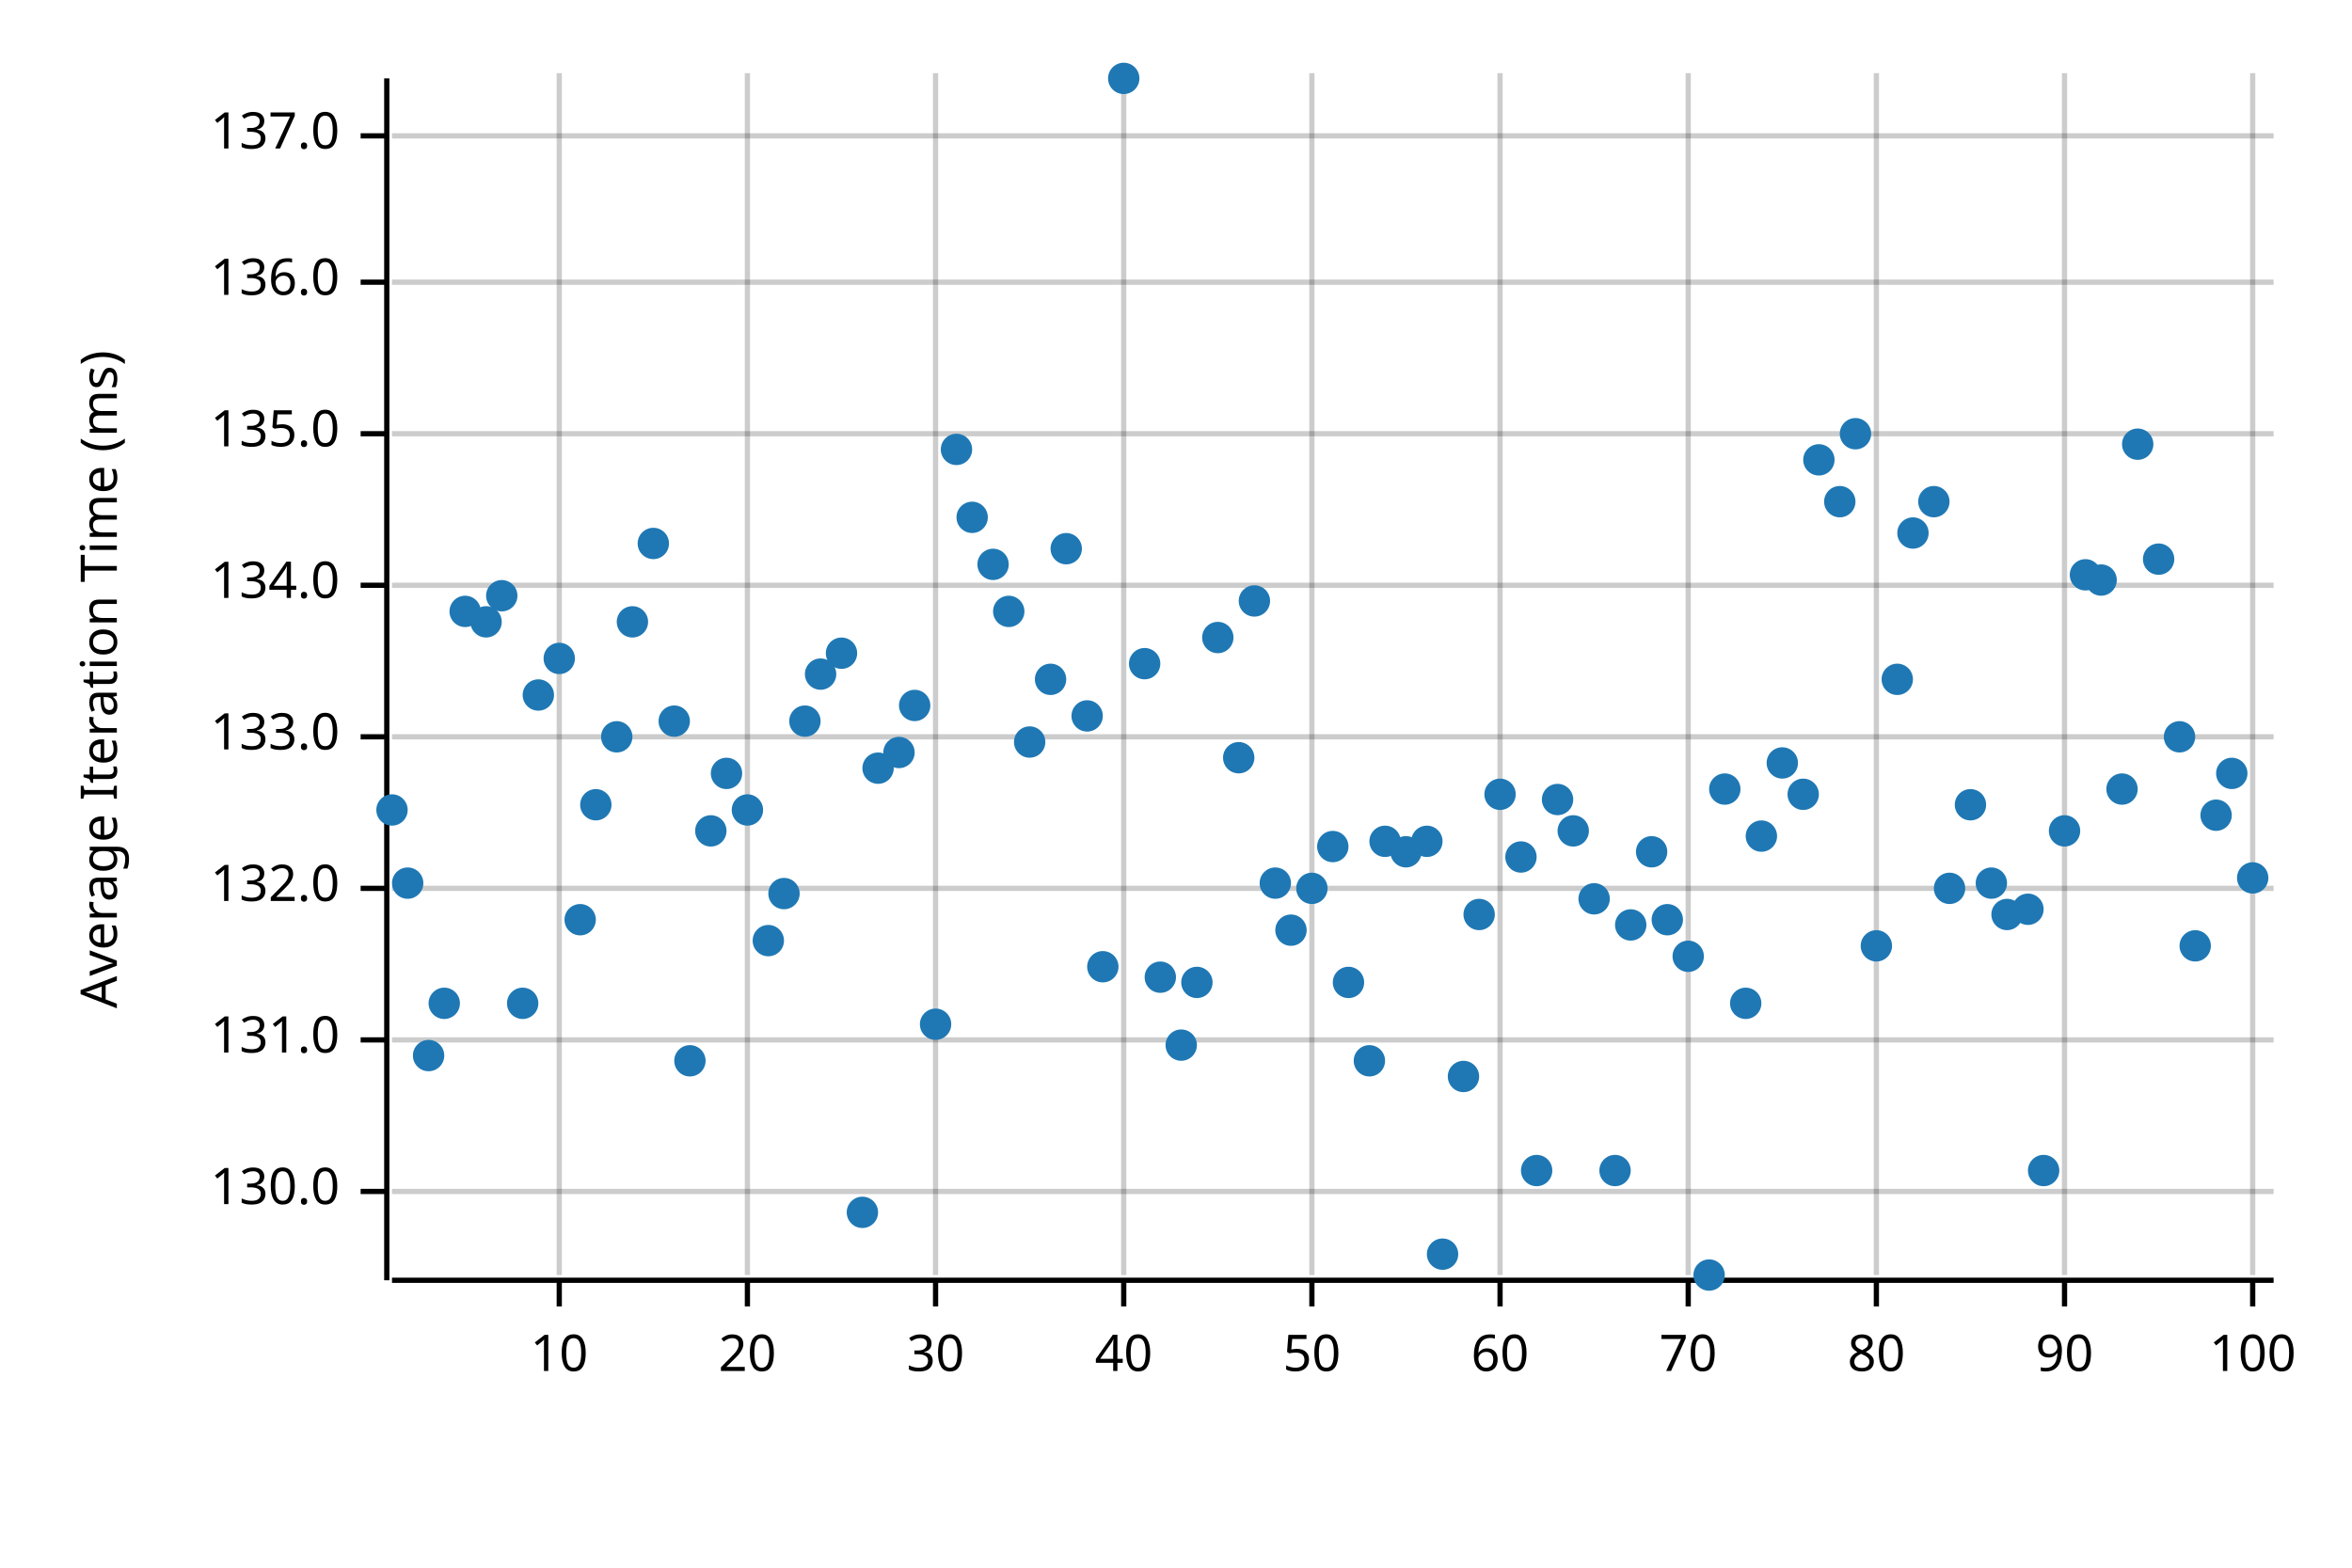
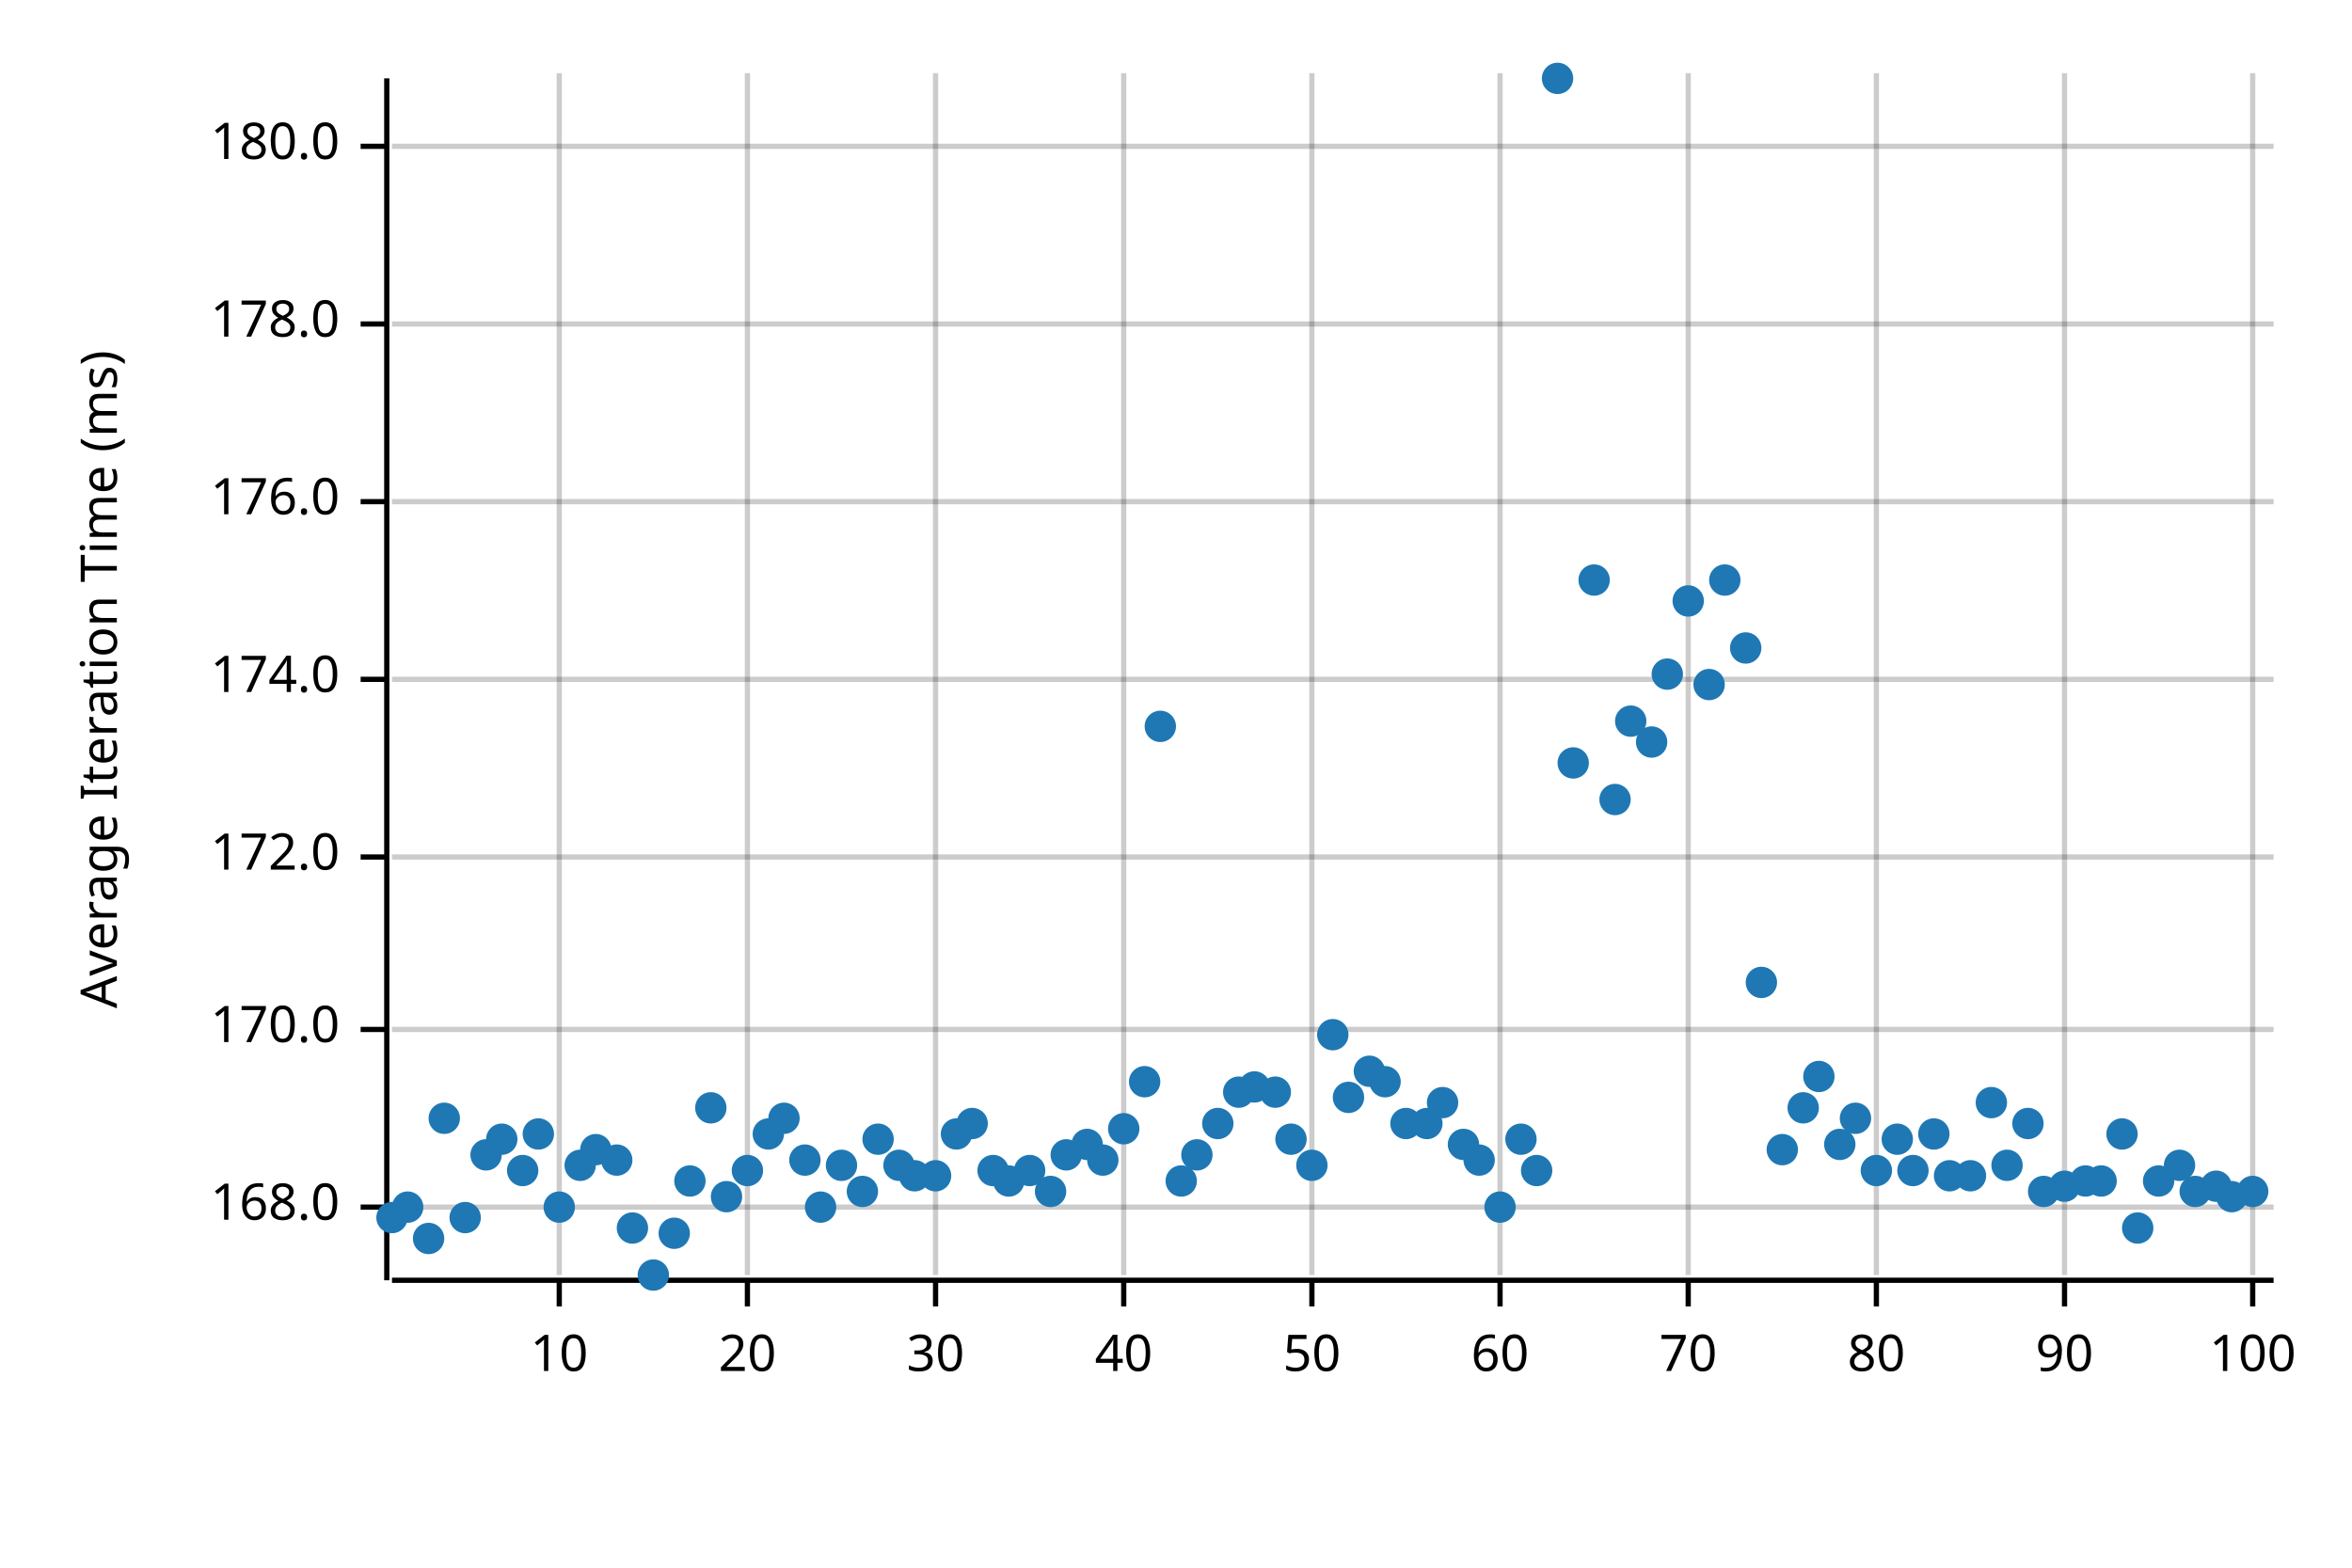
<svg xmlns="http://www.w3.org/2000/svg" width="450" height="300" viewBox="0 0 450 300">
  <text x="15" y="130" dy="0.76em" text-anchor="middle" font-family="sans-serif" font-size="9.677" opacity="1" fill="#000000" transform="rotate(270, 15, 130)">
Average Iteration Time (ms)
</text>
  <line opacity="0.2" stroke="#000000" stroke-width="1" x1="107" y1="244" x2="107" y2="14" />
  <line opacity="0.2" stroke="#000000" stroke-width="1" x1="143" y1="244" x2="143" y2="14" />
  <line opacity="0.2" stroke="#000000" stroke-width="1" x1="179" y1="244" x2="179" y2="14" />
  <line opacity="0.2" stroke="#000000" stroke-width="1" x1="215" y1="244" x2="215" y2="14" />
  <line opacity="0.2" stroke="#000000" stroke-width="1" x1="251" y1="244" x2="251" y2="14" />
  <line opacity="0.2" stroke="#000000" stroke-width="1" x1="287" y1="244" x2="287" y2="14" />
  <line opacity="0.2" stroke="#000000" stroke-width="1" x1="323" y1="244" x2="323" y2="14" />
  <line opacity="0.2" stroke="#000000" stroke-width="1" x1="359" y1="244" x2="359" y2="14" />
  <line opacity="0.2" stroke="#000000" stroke-width="1" x1="395" y1="244" x2="395" y2="14" />
  <line opacity="0.2" stroke="#000000" stroke-width="1" x1="431" y1="244" x2="431" y2="14" />
-   <line opacity="0.2" stroke="#000000" stroke-width="1" x1="75" y1="228" x2="435" y2="228" />
-   <line opacity="0.2" stroke="#000000" stroke-width="1" x1="75" y1="199" x2="435" y2="199" />
-   <line opacity="0.2" stroke="#000000" stroke-width="1" x1="75" y1="170" x2="435" y2="170" />
-   <line opacity="0.2" stroke="#000000" stroke-width="1" x1="75" y1="141" x2="435" y2="141" />
-   <line opacity="0.2" stroke="#000000" stroke-width="1" x1="75" y1="112" x2="435" y2="112" />
-   <line opacity="0.2" stroke="#000000" stroke-width="1" x1="75" y1="83" x2="435" y2="83" />
-   <line opacity="0.2" stroke="#000000" stroke-width="1" x1="75" y1="54" x2="435" y2="54" />
-   <line opacity="0.2" stroke="#000000" stroke-width="1" x1="75" y1="26" x2="435" y2="26" />
+   <line opacity="0.2" stroke="#000000" stroke-width="1" x1="75" y1="231" x2="435" y2="231" />
+   <line opacity="0.2" stroke="#000000" stroke-width="1" x1="75" y1="197" x2="435" y2="197" />
+   <line opacity="0.2" stroke="#000000" stroke-width="1" x1="75" y1="164" x2="435" y2="164" />
+   <line opacity="0.2" stroke="#000000" stroke-width="1" x1="75" y1="130" x2="435" y2="130" />
+   <line opacity="0.2" stroke="#000000" stroke-width="1" x1="75" y1="96" x2="435" y2="96" />
+   <line opacity="0.2" stroke="#000000" stroke-width="1" x1="75" y1="62" x2="435" y2="62" />
+   <line opacity="0.2" stroke="#000000" stroke-width="1" x1="75" y1="28" x2="435" y2="28" />
  <polyline fill="none" opacity="1" stroke="#000000" stroke-width="1" points="74,15 74,245 " />
-   <text x="65" y="228" dy="0.5ex" text-anchor="end" font-family="sans-serif" font-size="9.677" opacity="1" fill="#000000">
- 130.0
+   <text x="65" y="231" dy="0.5ex" text-anchor="end" font-family="sans-serif" font-size="9.677" opacity="1" fill="#000000">
+ 168.0
</text>
-   <polyline fill="none" opacity="1" stroke="#000000" stroke-width="1" points="69,228 74,228 " />
-   <text x="65" y="199" dy="0.5ex" text-anchor="end" font-family="sans-serif" font-size="9.677" opacity="1" fill="#000000">
- 131.0
+   <polyline fill="none" opacity="1" stroke="#000000" stroke-width="1" points="69,231 74,231 " />
+   <text x="65" y="197" dy="0.5ex" text-anchor="end" font-family="sans-serif" font-size="9.677" opacity="1" fill="#000000">
+ 170.0
</text>
-   <polyline fill="none" opacity="1" stroke="#000000" stroke-width="1" points="69,199 74,199 " />
-   <text x="65" y="170" dy="0.5ex" text-anchor="end" font-family="sans-serif" font-size="9.677" opacity="1" fill="#000000">
- 132.0
+   <polyline fill="none" opacity="1" stroke="#000000" stroke-width="1" points="69,197 74,197 " />
+   <text x="65" y="164" dy="0.5ex" text-anchor="end" font-family="sans-serif" font-size="9.677" opacity="1" fill="#000000">
+ 172.0
</text>
-   <polyline fill="none" opacity="1" stroke="#000000" stroke-width="1" points="69,170 74,170 " />
-   <text x="65" y="141" dy="0.5ex" text-anchor="end" font-family="sans-serif" font-size="9.677" opacity="1" fill="#000000">
- 133.0
+   <polyline fill="none" opacity="1" stroke="#000000" stroke-width="1" points="69,164 74,164 " />
+   <text x="65" y="130" dy="0.5ex" text-anchor="end" font-family="sans-serif" font-size="9.677" opacity="1" fill="#000000">
+ 174.0
</text>
-   <polyline fill="none" opacity="1" stroke="#000000" stroke-width="1" points="69,141 74,141 " />
-   <text x="65" y="112" dy="0.5ex" text-anchor="end" font-family="sans-serif" font-size="9.677" opacity="1" fill="#000000">
- 134.0
+   <polyline fill="none" opacity="1" stroke="#000000" stroke-width="1" points="69,130 74,130 " />
+   <text x="65" y="96" dy="0.5ex" text-anchor="end" font-family="sans-serif" font-size="9.677" opacity="1" fill="#000000">
+ 176.0
</text>
-   <polyline fill="none" opacity="1" stroke="#000000" stroke-width="1" points="69,112 74,112 " />
-   <text x="65" y="83" dy="0.5ex" text-anchor="end" font-family="sans-serif" font-size="9.677" opacity="1" fill="#000000">
- 135.0
+   <polyline fill="none" opacity="1" stroke="#000000" stroke-width="1" points="69,96 74,96 " />
+   <text x="65" y="62" dy="0.5ex" text-anchor="end" font-family="sans-serif" font-size="9.677" opacity="1" fill="#000000">
+ 178.0
</text>
-   <polyline fill="none" opacity="1" stroke="#000000" stroke-width="1" points="69,83 74,83 " />
-   <text x="65" y="54" dy="0.5ex" text-anchor="end" font-family="sans-serif" font-size="9.677" opacity="1" fill="#000000">
- 136.0
+   <polyline fill="none" opacity="1" stroke="#000000" stroke-width="1" points="69,62 74,62 " />
+   <text x="65" y="28" dy="0.5ex" text-anchor="end" font-family="sans-serif" font-size="9.677" opacity="1" fill="#000000">
+ 180.0
</text>
-   <polyline fill="none" opacity="1" stroke="#000000" stroke-width="1" points="69,54 74,54 " />
-   <text x="65" y="26" dy="0.5ex" text-anchor="end" font-family="sans-serif" font-size="9.677" opacity="1" fill="#000000">
- 137.0
- </text>
-   <polyline fill="none" opacity="1" stroke="#000000" stroke-width="1" points="69,26 74,26 " />
+   <polyline fill="none" opacity="1" stroke="#000000" stroke-width="1" points="69,28 74,28 " />
  <polyline fill="none" opacity="1" stroke="#000000" stroke-width="1" points="75,245 435,245 " />
  <text x="107" y="255" dy="0.76em" text-anchor="middle" font-family="sans-serif" font-size="9.677" opacity="1" fill="#000000">
10
</text>
  <polyline fill="none" opacity="1" stroke="#000000" stroke-width="1" points="107,245 107,250 " />
  <text x="143" y="255" dy="0.76em" text-anchor="middle" font-family="sans-serif" font-size="9.677" opacity="1" fill="#000000">
20
</text>
  <polyline fill="none" opacity="1" stroke="#000000" stroke-width="1" points="143,245 143,250 " />
  <text x="179" y="255" dy="0.76em" text-anchor="middle" font-family="sans-serif" font-size="9.677" opacity="1" fill="#000000">
30
</text>
  <polyline fill="none" opacity="1" stroke="#000000" stroke-width="1" points="179,245 179,250 " />
  <text x="215" y="255" dy="0.76em" text-anchor="middle" font-family="sans-serif" font-size="9.677" opacity="1" fill="#000000">
40
</text>
  <polyline fill="none" opacity="1" stroke="#000000" stroke-width="1" points="215,245 215,250 " />
  <text x="251" y="255" dy="0.76em" text-anchor="middle" font-family="sans-serif" font-size="9.677" opacity="1" fill="#000000">
50
</text>
  <polyline fill="none" opacity="1" stroke="#000000" stroke-width="1" points="251,245 251,250 " />
  <text x="287" y="255" dy="0.76em" text-anchor="middle" font-family="sans-serif" font-size="9.677" opacity="1" fill="#000000">
60
</text>
  <polyline fill="none" opacity="1" stroke="#000000" stroke-width="1" points="287,245 287,250 " />
  <text x="323" y="255" dy="0.76em" text-anchor="middle" font-family="sans-serif" font-size="9.677" opacity="1" fill="#000000">
70
</text>
  <polyline fill="none" opacity="1" stroke="#000000" stroke-width="1" points="323,245 323,250 " />
  <text x="359" y="255" dy="0.76em" text-anchor="middle" font-family="sans-serif" font-size="9.677" opacity="1" fill="#000000">
80
</text>
  <polyline fill="none" opacity="1" stroke="#000000" stroke-width="1" points="359,245 359,250 " />
  <text x="395" y="255" dy="0.76em" text-anchor="middle" font-family="sans-serif" font-size="9.677" opacity="1" fill="#000000">
90
</text>
  <polyline fill="none" opacity="1" stroke="#000000" stroke-width="1" points="395,245 395,250 " />
  <text x="431" y="255" dy="0.76em" text-anchor="middle" font-family="sans-serif" font-size="9.677" opacity="1" fill="#000000">
100
</text>
  <polyline fill="none" opacity="1" stroke="#000000" stroke-width="1" points="431,245 431,250 " />
-   <circle cx="75" cy="155" r="3" opacity="1" fill="#1F78B4" stroke="none" stroke-width="1" />
-   <circle cx="78" cy="169" r="3" opacity="1" fill="#1F78B4" stroke="none" stroke-width="1" />
-   <circle cx="82" cy="202" r="3" opacity="1" fill="#1F78B4" stroke="none" stroke-width="1" />
-   <circle cx="85" cy="192" r="3" opacity="1" fill="#1F78B4" stroke="none" stroke-width="1" />
-   <circle cx="89" cy="117" r="3" opacity="1" fill="#1F78B4" stroke="none" stroke-width="1" />
-   <circle cx="93" cy="119" r="3" opacity="1" fill="#1F78B4" stroke="none" stroke-width="1" />
-   <circle cx="96" cy="114" r="3" opacity="1" fill="#1F78B4" stroke="none" stroke-width="1" />
-   <circle cx="100" cy="192" r="3" opacity="1" fill="#1F78B4" stroke="none" stroke-width="1" />
-   <circle cx="103" cy="133" r="3" opacity="1" fill="#1F78B4" stroke="none" stroke-width="1" />
-   <circle cx="107" cy="126" r="3" opacity="1" fill="#1F78B4" stroke="none" stroke-width="1" />
-   <circle cx="111" cy="176" r="3" opacity="1" fill="#1F78B4" stroke="none" stroke-width="1" />
-   <circle cx="114" cy="154" r="3" opacity="1" fill="#1F78B4" stroke="none" stroke-width="1" />
-   <circle cx="118" cy="141" r="3" opacity="1" fill="#1F78B4" stroke="none" stroke-width="1" />
-   <circle cx="121" cy="119" r="3" opacity="1" fill="#1F78B4" stroke="none" stroke-width="1" />
-   <circle cx="125" cy="104" r="3" opacity="1" fill="#1F78B4" stroke="none" stroke-width="1" />
-   <circle cx="129" cy="138" r="3" opacity="1" fill="#1F78B4" stroke="none" stroke-width="1" />
-   <circle cx="132" cy="203" r="3" opacity="1" fill="#1F78B4" stroke="none" stroke-width="1" />
-   <circle cx="136" cy="159" r="3" opacity="1" fill="#1F78B4" stroke="none" stroke-width="1" />
-   <circle cx="139" cy="148" r="3" opacity="1" fill="#1F78B4" stroke="none" stroke-width="1" />
-   <circle cx="143" cy="155" r="3" opacity="1" fill="#1F78B4" stroke="none" stroke-width="1" />
-   <circle cx="147" cy="180" r="3" opacity="1" fill="#1F78B4" stroke="none" stroke-width="1" />
-   <circle cx="150" cy="171" r="3" opacity="1" fill="#1F78B4" stroke="none" stroke-width="1" />
-   <circle cx="154" cy="138" r="3" opacity="1" fill="#1F78B4" stroke="none" stroke-width="1" />
-   <circle cx="157" cy="129" r="3" opacity="1" fill="#1F78B4" stroke="none" stroke-width="1" />
-   <circle cx="161" cy="125" r="3" opacity="1" fill="#1F78B4" stroke="none" stroke-width="1" />
-   <circle cx="165" cy="232" r="3" opacity="1" fill="#1F78B4" stroke="none" stroke-width="1" />
-   <circle cx="168" cy="147" r="3" opacity="1" fill="#1F78B4" stroke="none" stroke-width="1" />
-   <circle cx="172" cy="144" r="3" opacity="1" fill="#1F78B4" stroke="none" stroke-width="1" />
-   <circle cx="175" cy="135" r="3" opacity="1" fill="#1F78B4" stroke="none" stroke-width="1" />
-   <circle cx="179" cy="196" r="3" opacity="1" fill="#1F78B4" stroke="none" stroke-width="1" />
-   <circle cx="183" cy="86" r="3" opacity="1" fill="#1F78B4" stroke="none" stroke-width="1" />
-   <circle cx="186" cy="99" r="3" opacity="1" fill="#1F78B4" stroke="none" stroke-width="1" />
-   <circle cx="190" cy="108" r="3" opacity="1" fill="#1F78B4" stroke="none" stroke-width="1" />
-   <circle cx="193" cy="117" r="3" opacity="1" fill="#1F78B4" stroke="none" stroke-width="1" />
-   <circle cx="197" cy="142" r="3" opacity="1" fill="#1F78B4" stroke="none" stroke-width="1" />
-   <circle cx="201" cy="130" r="3" opacity="1" fill="#1F78B4" stroke="none" stroke-width="1" />
-   <circle cx="204" cy="105" r="3" opacity="1" fill="#1F78B4" stroke="none" stroke-width="1" />
-   <circle cx="208" cy="137" r="3" opacity="1" fill="#1F78B4" stroke="none" stroke-width="1" />
-   <circle cx="211" cy="185" r="3" opacity="1" fill="#1F78B4" stroke="none" stroke-width="1" />
-   <circle cx="215" cy="15" r="3" opacity="1" fill="#1F78B4" stroke="none" stroke-width="1" />
-   <circle cx="219" cy="127" r="3" opacity="1" fill="#1F78B4" stroke="none" stroke-width="1" />
-   <circle cx="222" cy="187" r="3" opacity="1" fill="#1F78B4" stroke="none" stroke-width="1" />
-   <circle cx="226" cy="200" r="3" opacity="1" fill="#1F78B4" stroke="none" stroke-width="1" />
-   <circle cx="229" cy="188" r="3" opacity="1" fill="#1F78B4" stroke="none" stroke-width="1" />
-   <circle cx="233" cy="122" r="3" opacity="1" fill="#1F78B4" stroke="none" stroke-width="1" />
-   <circle cx="237" cy="145" r="3" opacity="1" fill="#1F78B4" stroke="none" stroke-width="1" />
-   <circle cx="240" cy="115" r="3" opacity="1" fill="#1F78B4" stroke="none" stroke-width="1" />
-   <circle cx="244" cy="169" r="3" opacity="1" fill="#1F78B4" stroke="none" stroke-width="1" />
-   <circle cx="247" cy="178" r="3" opacity="1" fill="#1F78B4" stroke="none" stroke-width="1" />
-   <circle cx="251" cy="170" r="3" opacity="1" fill="#1F78B4" stroke="none" stroke-width="1" />
-   <circle cx="255" cy="162" r="3" opacity="1" fill="#1F78B4" stroke="none" stroke-width="1" />
-   <circle cx="258" cy="188" r="3" opacity="1" fill="#1F78B4" stroke="none" stroke-width="1" />
-   <circle cx="262" cy="203" r="3" opacity="1" fill="#1F78B4" stroke="none" stroke-width="1" />
-   <circle cx="265" cy="161" r="3" opacity="1" fill="#1F78B4" stroke="none" stroke-width="1" />
-   <circle cx="269" cy="163" r="3" opacity="1" fill="#1F78B4" stroke="none" stroke-width="1" />
-   <circle cx="273" cy="161" r="3" opacity="1" fill="#1F78B4" stroke="none" stroke-width="1" />
-   <circle cx="276" cy="240" r="3" opacity="1" fill="#1F78B4" stroke="none" stroke-width="1" />
-   <circle cx="280" cy="206" r="3" opacity="1" fill="#1F78B4" stroke="none" stroke-width="1" />
-   <circle cx="283" cy="175" r="3" opacity="1" fill="#1F78B4" stroke="none" stroke-width="1" />
-   <circle cx="287" cy="152" r="3" opacity="1" fill="#1F78B4" stroke="none" stroke-width="1" />
-   <circle cx="291" cy="164" r="3" opacity="1" fill="#1F78B4" stroke="none" stroke-width="1" />
+   <circle cx="75" cy="233" r="3" opacity="1" fill="#1F78B4" stroke="none" stroke-width="1" />
+   <circle cx="78" cy="231" r="3" opacity="1" fill="#1F78B4" stroke="none" stroke-width="1" />
+   <circle cx="82" cy="237" r="3" opacity="1" fill="#1F78B4" stroke="none" stroke-width="1" />
+   <circle cx="85" cy="214" r="3" opacity="1" fill="#1F78B4" stroke="none" stroke-width="1" />
+   <circle cx="89" cy="233" r="3" opacity="1" fill="#1F78B4" stroke="none" stroke-width="1" />
+   <circle cx="93" cy="221" r="3" opacity="1" fill="#1F78B4" stroke="none" stroke-width="1" />
+   <circle cx="96" cy="218" r="3" opacity="1" fill="#1F78B4" stroke="none" stroke-width="1" />
+   <circle cx="100" cy="224" r="3" opacity="1" fill="#1F78B4" stroke="none" stroke-width="1" />
+   <circle cx="103" cy="217" r="3" opacity="1" fill="#1F78B4" stroke="none" stroke-width="1" />
+   <circle cx="107" cy="231" r="3" opacity="1" fill="#1F78B4" stroke="none" stroke-width="1" />
+   <circle cx="111" cy="223" r="3" opacity="1" fill="#1F78B4" stroke="none" stroke-width="1" />
+   <circle cx="114" cy="220" r="3" opacity="1" fill="#1F78B4" stroke="none" stroke-width="1" />
+   <circle cx="118" cy="222" r="3" opacity="1" fill="#1F78B4" stroke="none" stroke-width="1" />
+   <circle cx="121" cy="235" r="3" opacity="1" fill="#1F78B4" stroke="none" stroke-width="1" />
+   <circle cx="125" cy="244" r="3" opacity="1" fill="#1F78B4" stroke="none" stroke-width="1" />
+   <circle cx="129" cy="236" r="3" opacity="1" fill="#1F78B4" stroke="none" stroke-width="1" />
+   <circle cx="132" cy="226" r="3" opacity="1" fill="#1F78B4" stroke="none" stroke-width="1" />
+   <circle cx="136" cy="212" r="3" opacity="1" fill="#1F78B4" stroke="none" stroke-width="1" />
+   <circle cx="139" cy="229" r="3" opacity="1" fill="#1F78B4" stroke="none" stroke-width="1" />
+   <circle cx="143" cy="224" r="3" opacity="1" fill="#1F78B4" stroke="none" stroke-width="1" />
+   <circle cx="147" cy="217" r="3" opacity="1" fill="#1F78B4" stroke="none" stroke-width="1" />
+   <circle cx="150" cy="214" r="3" opacity="1" fill="#1F78B4" stroke="none" stroke-width="1" />
+   <circle cx="154" cy="222" r="3" opacity="1" fill="#1F78B4" stroke="none" stroke-width="1" />
+   <circle cx="157" cy="231" r="3" opacity="1" fill="#1F78B4" stroke="none" stroke-width="1" />
+   <circle cx="161" cy="223" r="3" opacity="1" fill="#1F78B4" stroke="none" stroke-width="1" />
+   <circle cx="165" cy="228" r="3" opacity="1" fill="#1F78B4" stroke="none" stroke-width="1" />
+   <circle cx="168" cy="218" r="3" opacity="1" fill="#1F78B4" stroke="none" stroke-width="1" />
+   <circle cx="172" cy="223" r="3" opacity="1" fill="#1F78B4" stroke="none" stroke-width="1" />
+   <circle cx="175" cy="225" r="3" opacity="1" fill="#1F78B4" stroke="none" stroke-width="1" />
+   <circle cx="179" cy="225" r="3" opacity="1" fill="#1F78B4" stroke="none" stroke-width="1" />
+   <circle cx="183" cy="217" r="3" opacity="1" fill="#1F78B4" stroke="none" stroke-width="1" />
+   <circle cx="186" cy="215" r="3" opacity="1" fill="#1F78B4" stroke="none" stroke-width="1" />
+   <circle cx="190" cy="224" r="3" opacity="1" fill="#1F78B4" stroke="none" stroke-width="1" />
+   <circle cx="193" cy="226" r="3" opacity="1" fill="#1F78B4" stroke="none" stroke-width="1" />
+   <circle cx="197" cy="224" r="3" opacity="1" fill="#1F78B4" stroke="none" stroke-width="1" />
+   <circle cx="201" cy="228" r="3" opacity="1" fill="#1F78B4" stroke="none" stroke-width="1" />
+   <circle cx="204" cy="221" r="3" opacity="1" fill="#1F78B4" stroke="none" stroke-width="1" />
+   <circle cx="208" cy="219" r="3" opacity="1" fill="#1F78B4" stroke="none" stroke-width="1" />
+   <circle cx="211" cy="222" r="3" opacity="1" fill="#1F78B4" stroke="none" stroke-width="1" />
+   <circle cx="215" cy="216" r="3" opacity="1" fill="#1F78B4" stroke="none" stroke-width="1" />
+   <circle cx="219" cy="207" r="3" opacity="1" fill="#1F78B4" stroke="none" stroke-width="1" />
+   <circle cx="222" cy="139" r="3" opacity="1" fill="#1F78B4" stroke="none" stroke-width="1" />
+   <circle cx="226" cy="226" r="3" opacity="1" fill="#1F78B4" stroke="none" stroke-width="1" />
+   <circle cx="229" cy="221" r="3" opacity="1" fill="#1F78B4" stroke="none" stroke-width="1" />
+   <circle cx="233" cy="215" r="3" opacity="1" fill="#1F78B4" stroke="none" stroke-width="1" />
+   <circle cx="237" cy="209" r="3" opacity="1" fill="#1F78B4" stroke="none" stroke-width="1" />
+   <circle cx="240" cy="208" r="3" opacity="1" fill="#1F78B4" stroke="none" stroke-width="1" />
+   <circle cx="244" cy="209" r="3" opacity="1" fill="#1F78B4" stroke="none" stroke-width="1" />
+   <circle cx="247" cy="218" r="3" opacity="1" fill="#1F78B4" stroke="none" stroke-width="1" />
+   <circle cx="251" cy="223" r="3" opacity="1" fill="#1F78B4" stroke="none" stroke-width="1" />
+   <circle cx="255" cy="198" r="3" opacity="1" fill="#1F78B4" stroke="none" stroke-width="1" />
+   <circle cx="258" cy="210" r="3" opacity="1" fill="#1F78B4" stroke="none" stroke-width="1" />
+   <circle cx="262" cy="205" r="3" opacity="1" fill="#1F78B4" stroke="none" stroke-width="1" />
+   <circle cx="265" cy="207" r="3" opacity="1" fill="#1F78B4" stroke="none" stroke-width="1" />
+   <circle cx="269" cy="215" r="3" opacity="1" fill="#1F78B4" stroke="none" stroke-width="1" />
+   <circle cx="273" cy="215" r="3" opacity="1" fill="#1F78B4" stroke="none" stroke-width="1" />
+   <circle cx="276" cy="211" r="3" opacity="1" fill="#1F78B4" stroke="none" stroke-width="1" />
+   <circle cx="280" cy="219" r="3" opacity="1" fill="#1F78B4" stroke="none" stroke-width="1" />
+   <circle cx="283" cy="222" r="3" opacity="1" fill="#1F78B4" stroke="none" stroke-width="1" />
+   <circle cx="287" cy="231" r="3" opacity="1" fill="#1F78B4" stroke="none" stroke-width="1" />
+   <circle cx="291" cy="218" r="3" opacity="1" fill="#1F78B4" stroke="none" stroke-width="1" />
  <circle cx="294" cy="224" r="3" opacity="1" fill="#1F78B4" stroke="none" stroke-width="1" />
-   <circle cx="298" cy="153" r="3" opacity="1" fill="#1F78B4" stroke="none" stroke-width="1" />
-   <circle cx="301" cy="159" r="3" opacity="1" fill="#1F78B4" stroke="none" stroke-width="1" />
-   <circle cx="305" cy="172" r="3" opacity="1" fill="#1F78B4" stroke="none" stroke-width="1" />
-   <circle cx="309" cy="224" r="3" opacity="1" fill="#1F78B4" stroke="none" stroke-width="1" />
-   <circle cx="312" cy="177" r="3" opacity="1" fill="#1F78B4" stroke="none" stroke-width="1" />
-   <circle cx="316" cy="163" r="3" opacity="1" fill="#1F78B4" stroke="none" stroke-width="1" />
-   <circle cx="319" cy="176" r="3" opacity="1" fill="#1F78B4" stroke="none" stroke-width="1" />
-   <circle cx="323" cy="183" r="3" opacity="1" fill="#1F78B4" stroke="none" stroke-width="1" />
-   <circle cx="327" cy="244" r="3" opacity="1" fill="#1F78B4" stroke="none" stroke-width="1" />
-   <circle cx="330" cy="151" r="3" opacity="1" fill="#1F78B4" stroke="none" stroke-width="1" />
-   <circle cx="334" cy="192" r="3" opacity="1" fill="#1F78B4" stroke="none" stroke-width="1" />
-   <circle cx="337" cy="160" r="3" opacity="1" fill="#1F78B4" stroke="none" stroke-width="1" />
-   <circle cx="341" cy="146" r="3" opacity="1" fill="#1F78B4" stroke="none" stroke-width="1" />
-   <circle cx="345" cy="152" r="3" opacity="1" fill="#1F78B4" stroke="none" stroke-width="1" />
-   <circle cx="348" cy="88" r="3" opacity="1" fill="#1F78B4" stroke="none" stroke-width="1" />
-   <circle cx="352" cy="96" r="3" opacity="1" fill="#1F78B4" stroke="none" stroke-width="1" />
-   <circle cx="355" cy="83" r="3" opacity="1" fill="#1F78B4" stroke="none" stroke-width="1" />
-   <circle cx="359" cy="181" r="3" opacity="1" fill="#1F78B4" stroke="none" stroke-width="1" />
-   <circle cx="363" cy="130" r="3" opacity="1" fill="#1F78B4" stroke="none" stroke-width="1" />
-   <circle cx="366" cy="102" r="3" opacity="1" fill="#1F78B4" stroke="none" stroke-width="1" />
-   <circle cx="370" cy="96" r="3" opacity="1" fill="#1F78B4" stroke="none" stroke-width="1" />
-   <circle cx="373" cy="170" r="3" opacity="1" fill="#1F78B4" stroke="none" stroke-width="1" />
-   <circle cx="377" cy="154" r="3" opacity="1" fill="#1F78B4" stroke="none" stroke-width="1" />
-   <circle cx="381" cy="169" r="3" opacity="1" fill="#1F78B4" stroke="none" stroke-width="1" />
-   <circle cx="384" cy="175" r="3" opacity="1" fill="#1F78B4" stroke="none" stroke-width="1" />
-   <circle cx="388" cy="174" r="3" opacity="1" fill="#1F78B4" stroke="none" stroke-width="1" />
-   <circle cx="391" cy="224" r="3" opacity="1" fill="#1F78B4" stroke="none" stroke-width="1" />
-   <circle cx="395" cy="159" r="3" opacity="1" fill="#1F78B4" stroke="none" stroke-width="1" />
-   <circle cx="399" cy="110" r="3" opacity="1" fill="#1F78B4" stroke="none" stroke-width="1" />
-   <circle cx="402" cy="111" r="3" opacity="1" fill="#1F78B4" stroke="none" stroke-width="1" />
-   <circle cx="406" cy="151" r="3" opacity="1" fill="#1F78B4" stroke="none" stroke-width="1" />
-   <circle cx="409" cy="85" r="3" opacity="1" fill="#1F78B4" stroke="none" stroke-width="1" />
-   <circle cx="413" cy="107" r="3" opacity="1" fill="#1F78B4" stroke="none" stroke-width="1" />
-   <circle cx="417" cy="141" r="3" opacity="1" fill="#1F78B4" stroke="none" stroke-width="1" />
-   <circle cx="420" cy="181" r="3" opacity="1" fill="#1F78B4" stroke="none" stroke-width="1" />
-   <circle cx="424" cy="156" r="3" opacity="1" fill="#1F78B4" stroke="none" stroke-width="1" />
-   <circle cx="427" cy="148" r="3" opacity="1" fill="#1F78B4" stroke="none" stroke-width="1" />
-   <circle cx="431" cy="168" r="3" opacity="1" fill="#1F78B4" stroke="none" stroke-width="1" />
+   <circle cx="298" cy="15" r="3" opacity="1" fill="#1F78B4" stroke="none" stroke-width="1" />
+   <circle cx="301" cy="146" r="3" opacity="1" fill="#1F78B4" stroke="none" stroke-width="1" />
+   <circle cx="305" cy="111" r="3" opacity="1" fill="#1F78B4" stroke="none" stroke-width="1" />
+   <circle cx="309" cy="153" r="3" opacity="1" fill="#1F78B4" stroke="none" stroke-width="1" />
+   <circle cx="312" cy="138" r="3" opacity="1" fill="#1F78B4" stroke="none" stroke-width="1" />
+   <circle cx="316" cy="142" r="3" opacity="1" fill="#1F78B4" stroke="none" stroke-width="1" />
+   <circle cx="319" cy="129" r="3" opacity="1" fill="#1F78B4" stroke="none" stroke-width="1" />
+   <circle cx="323" cy="115" r="3" opacity="1" fill="#1F78B4" stroke="none" stroke-width="1" />
+   <circle cx="327" cy="131" r="3" opacity="1" fill="#1F78B4" stroke="none" stroke-width="1" />
+   <circle cx="330" cy="111" r="3" opacity="1" fill="#1F78B4" stroke="none" stroke-width="1" />
+   <circle cx="334" cy="124" r="3" opacity="1" fill="#1F78B4" stroke="none" stroke-width="1" />
+   <circle cx="337" cy="188" r="3" opacity="1" fill="#1F78B4" stroke="none" stroke-width="1" />
+   <circle cx="341" cy="220" r="3" opacity="1" fill="#1F78B4" stroke="none" stroke-width="1" />
+   <circle cx="345" cy="212" r="3" opacity="1" fill="#1F78B4" stroke="none" stroke-width="1" />
+   <circle cx="348" cy="206" r="3" opacity="1" fill="#1F78B4" stroke="none" stroke-width="1" />
+   <circle cx="352" cy="219" r="3" opacity="1" fill="#1F78B4" stroke="none" stroke-width="1" />
+   <circle cx="355" cy="214" r="3" opacity="1" fill="#1F78B4" stroke="none" stroke-width="1" />
+   <circle cx="359" cy="224" r="3" opacity="1" fill="#1F78B4" stroke="none" stroke-width="1" />
+   <circle cx="363" cy="218" r="3" opacity="1" fill="#1F78B4" stroke="none" stroke-width="1" />
+   <circle cx="366" cy="224" r="3" opacity="1" fill="#1F78B4" stroke="none" stroke-width="1" />
+   <circle cx="370" cy="217" r="3" opacity="1" fill="#1F78B4" stroke="none" stroke-width="1" />
+   <circle cx="373" cy="225" r="3" opacity="1" fill="#1F78B4" stroke="none" stroke-width="1" />
+   <circle cx="377" cy="225" r="3" opacity="1" fill="#1F78B4" stroke="none" stroke-width="1" />
+   <circle cx="381" cy="211" r="3" opacity="1" fill="#1F78B4" stroke="none" stroke-width="1" />
+   <circle cx="384" cy="223" r="3" opacity="1" fill="#1F78B4" stroke="none" stroke-width="1" />
+   <circle cx="388" cy="215" r="3" opacity="1" fill="#1F78B4" stroke="none" stroke-width="1" />
+   <circle cx="391" cy="228" r="3" opacity="1" fill="#1F78B4" stroke="none" stroke-width="1" />
+   <circle cx="395" cy="227" r="3" opacity="1" fill="#1F78B4" stroke="none" stroke-width="1" />
+   <circle cx="399" cy="226" r="3" opacity="1" fill="#1F78B4" stroke="none" stroke-width="1" />
+   <circle cx="402" cy="226" r="3" opacity="1" fill="#1F78B4" stroke="none" stroke-width="1" />
+   <circle cx="406" cy="217" r="3" opacity="1" fill="#1F78B4" stroke="none" stroke-width="1" />
+   <circle cx="409" cy="235" r="3" opacity="1" fill="#1F78B4" stroke="none" stroke-width="1" />
+   <circle cx="413" cy="226" r="3" opacity="1" fill="#1F78B4" stroke="none" stroke-width="1" />
+   <circle cx="417" cy="223" r="3" opacity="1" fill="#1F78B4" stroke="none" stroke-width="1" />
+   <circle cx="420" cy="228" r="3" opacity="1" fill="#1F78B4" stroke="none" stroke-width="1" />
+   <circle cx="424" cy="227" r="3" opacity="1" fill="#1F78B4" stroke="none" stroke-width="1" />
+   <circle cx="427" cy="229" r="3" opacity="1" fill="#1F78B4" stroke="none" stroke-width="1" />
+   <circle cx="431" cy="228" r="3" opacity="1" fill="#1F78B4" stroke="none" stroke-width="1" />
</svg>
